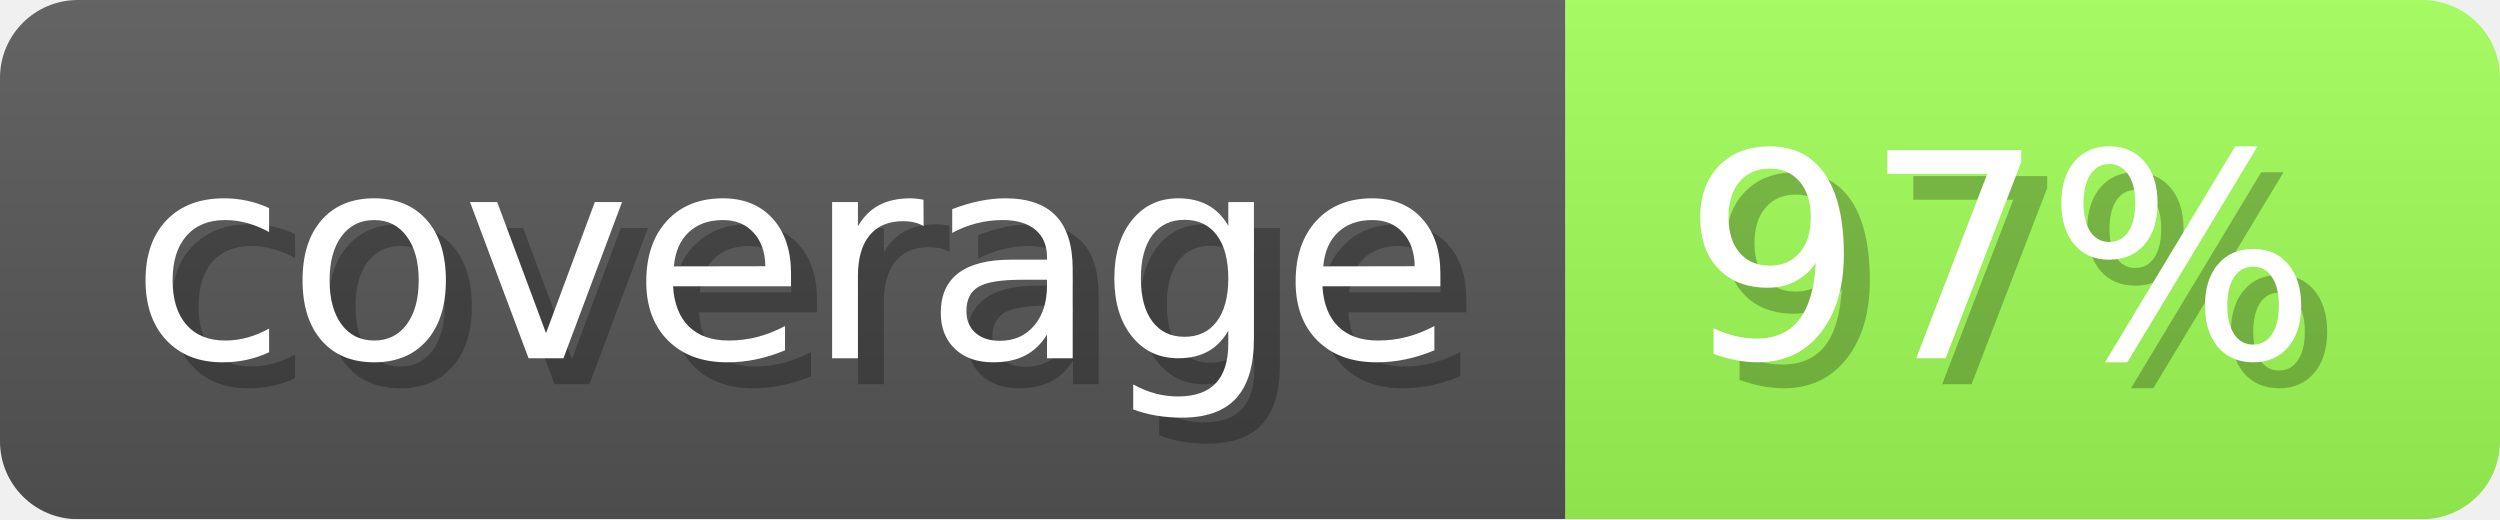
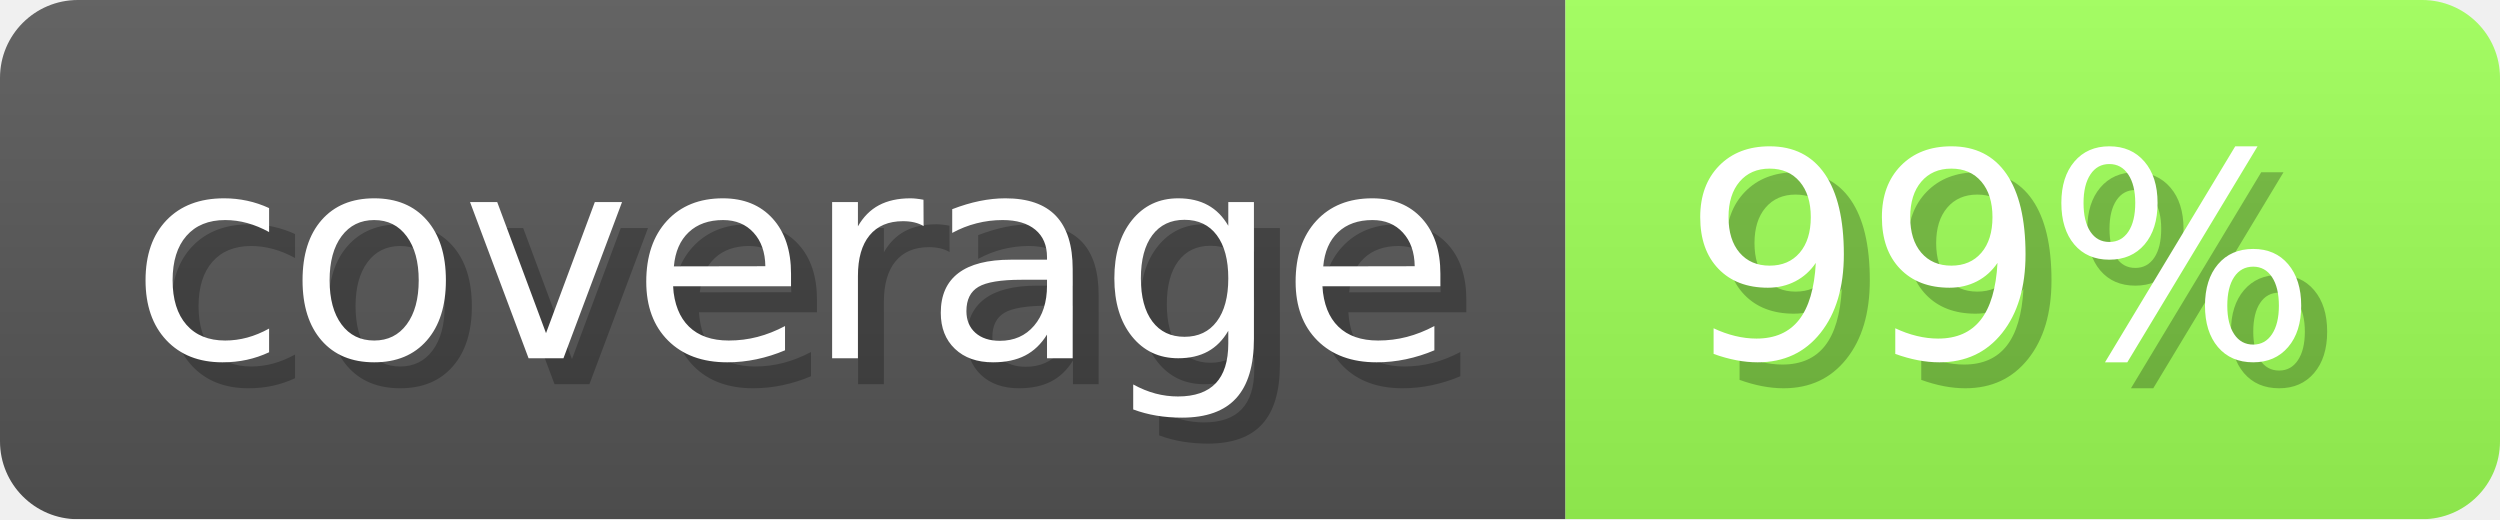
- <svg xmlns="http://www.w3.org/2000/svg" width="96.3" height="20" viewBox="0 0 963 200" role="img" aria-label="coverage: 97%">
+ <svg xmlns="http://www.w3.org/2000/svg" width="96.3" height="20" viewBox="0 0 963 200" role="img" aria-label="coverage: 99%">
  <linearGradient id="ocaml-ocb-a-1" x2="0" y2="100%">
    <stop offset="0" stop-opacity=".1" stop-color="#EEE" />
    <stop offset="1" stop-opacity=".1" />
  </linearGradient>
  <mask id="ocaml-ocb-m-1">
    <rect width="963" height="200" rx="30" fill="#FFF" />
  </mask>
  <g mask="url(#ocaml-ocb-m-1)">
    <rect width="603" height="200" fill="#555" />
-     <rect width="360" height="200" fill="#9efc55" x="603" />
+     <rect width="360" height="200" fill="#9cfe55" x="603" />
    <rect width="963" height="200" fill="url(#ocaml-ocb-a-1)" />
  </g>
  <g aria-hidden="true" fill="#fff" text-anchor="start" font-family="Verdana,DejaVu Sans,sans-serif" font-size="110">
    <text x="60" y="148" textLength="503" fill="#000" opacity="0.25">coverage</text>
    <text x="50" y="138" textLength="503">coverage</text>
-     <text x="658" y="148" textLength="260" fill="#000" opacity="0.25">97%</text>
-     <text x="648" y="138" textLength="260">97%</text>
+     <text x="658" y="148" textLength="260" fill="#000" opacity="0.25">99%</text>
+     <text x="648" y="138" textLength="260">99%</text>
  </g>
</svg>
